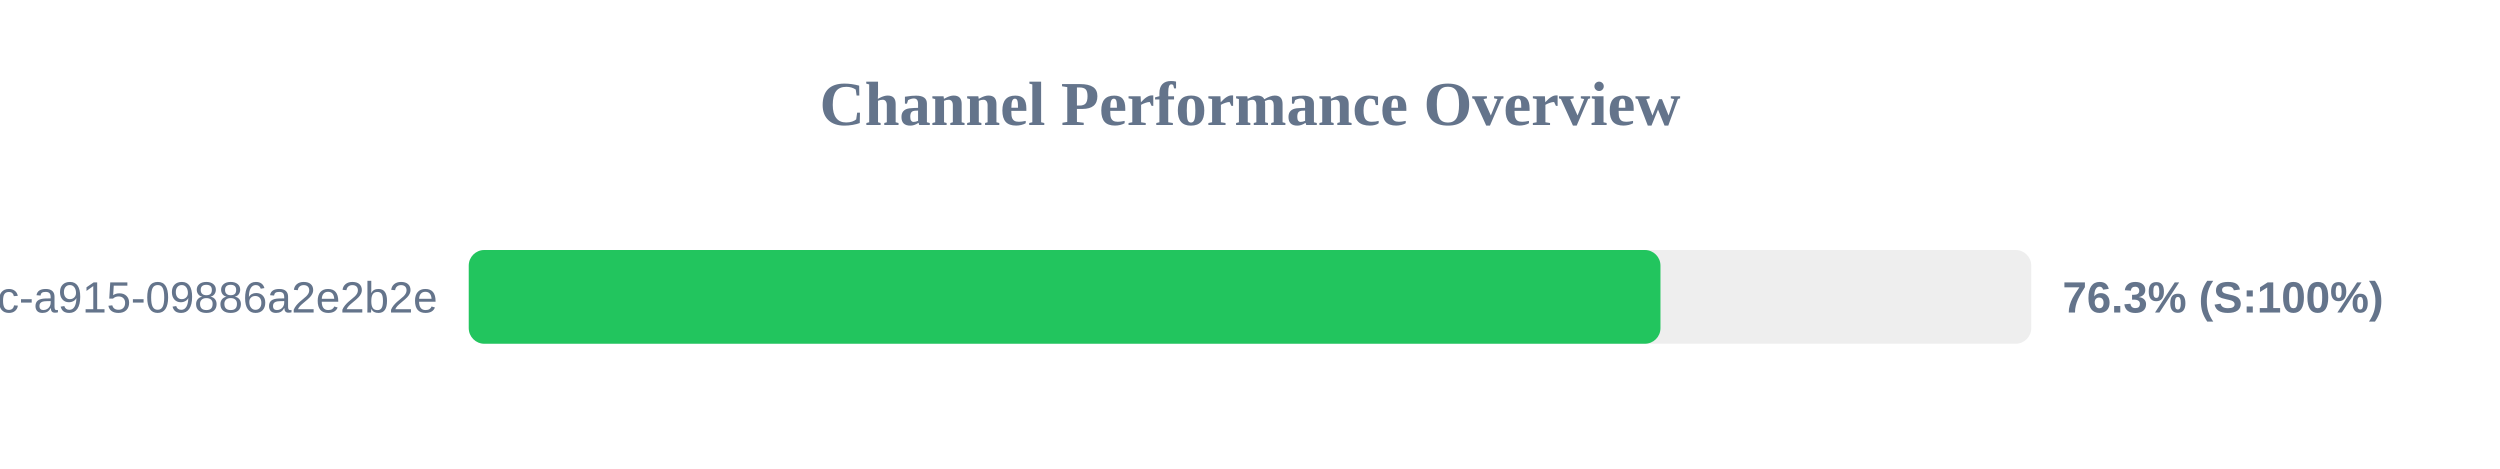
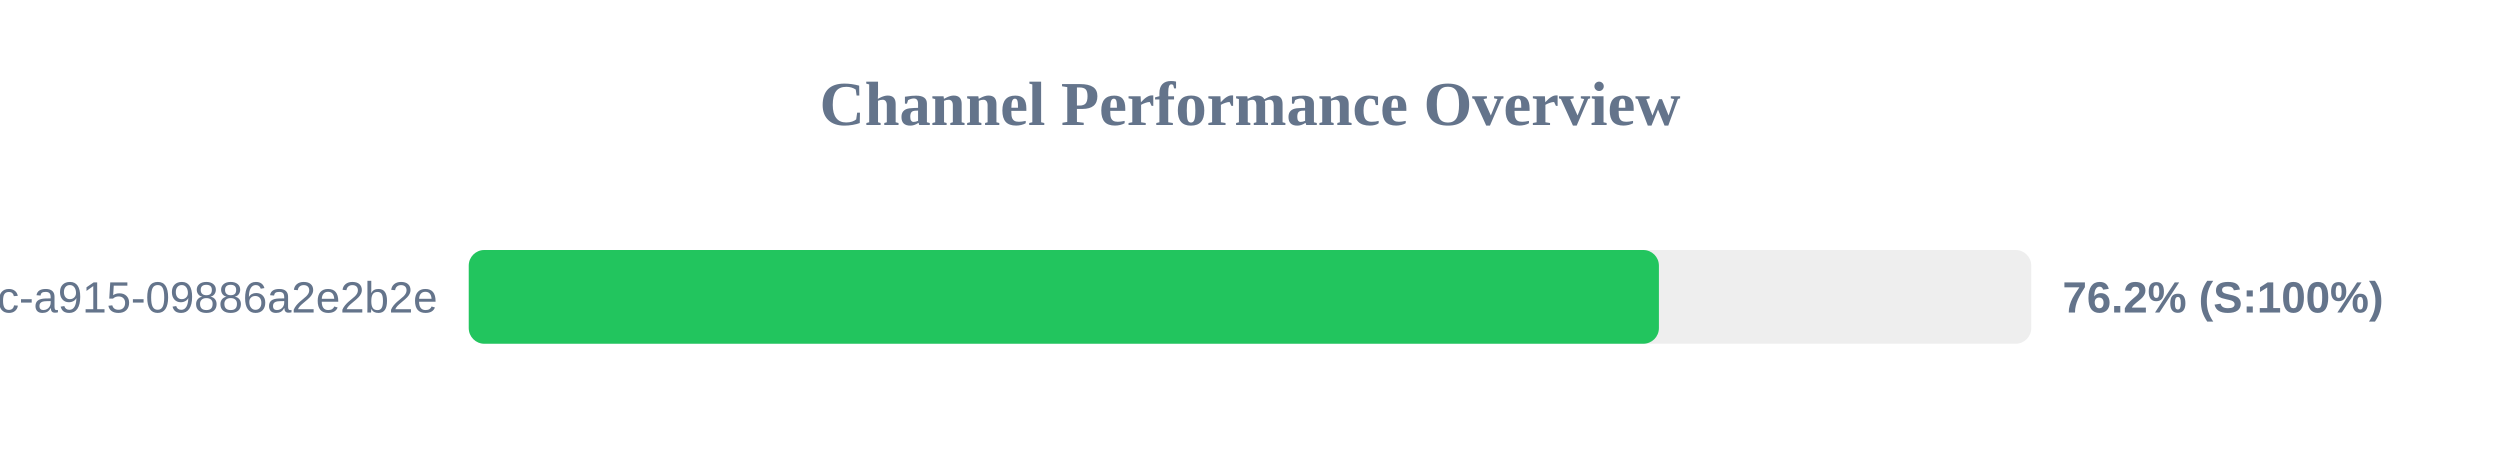
<svg xmlns="http://www.w3.org/2000/svg" width="800" height="150" version="1.1">
  <style>
        .row { font: 14px Arial; fill: #64748b; }
        .score { font: bold 14px Arial; fill: #64748b; }
    </style>
  <text x="400" y="40" text-anchor="middle" font-size="20px" font-weight="bold" fill="#64748b">Channel Performance Overview</text>
  <rect x="150" y="80" width="500" height="30" fill="#eee" rx="5" />
-   <rect x="150" y="80" width="381.35" height="30" fill="#22c55e" rx="5" />
+   <rect x="150" y="80" width="380.85" height="30" fill="#22c55e" rx="5" />
  <text x="140" y="100" text-anchor="end" class="row">?uuid=52816135-d3bc-46bc-a915-09886a2e2b2e</text>
-   <text x="660" y="100" text-anchor="start" class="score">76.3% (S:100%)</text>
+   <text x="660" y="100" text-anchor="start" class="score">76.2% (S:100%)</text>
</svg>
